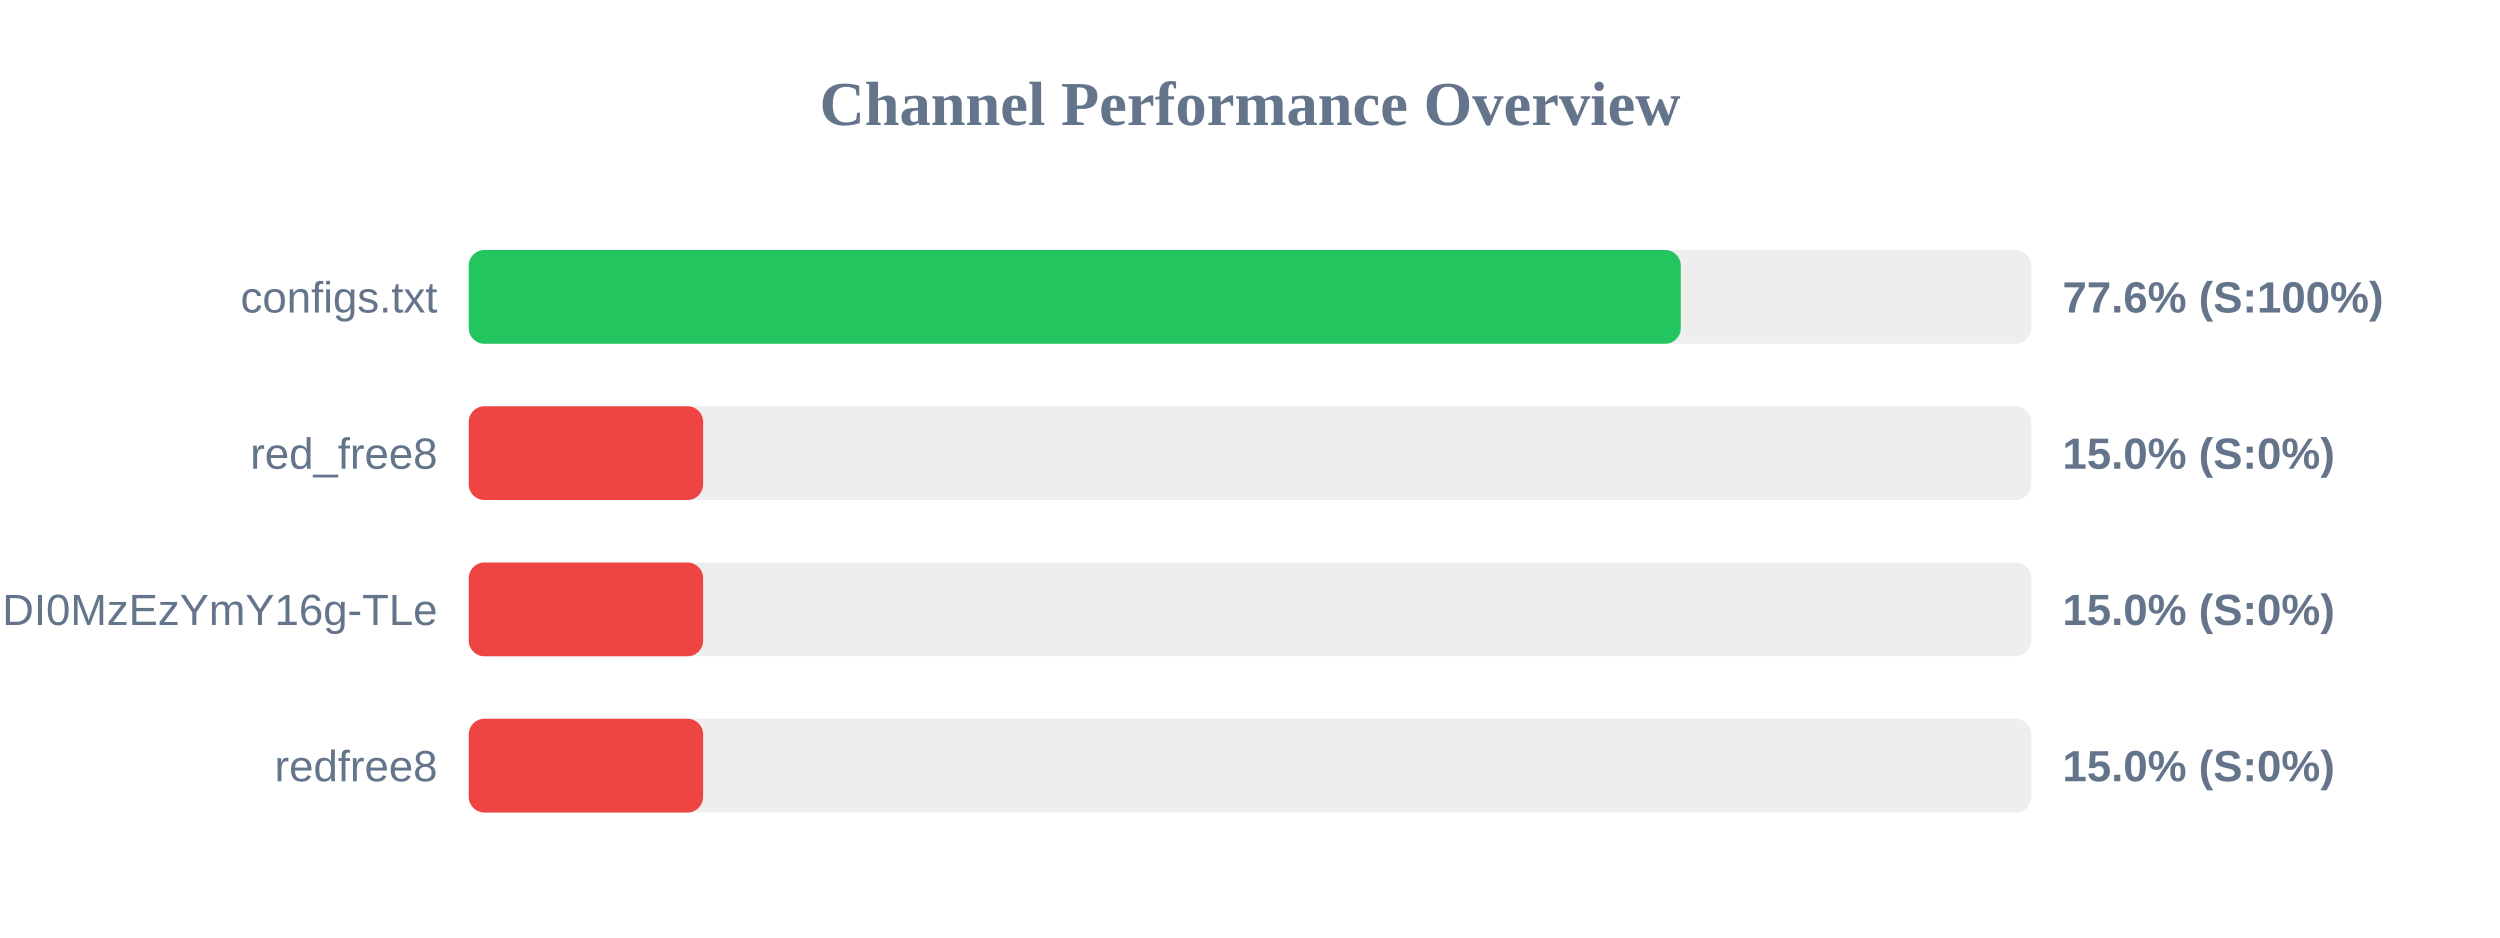
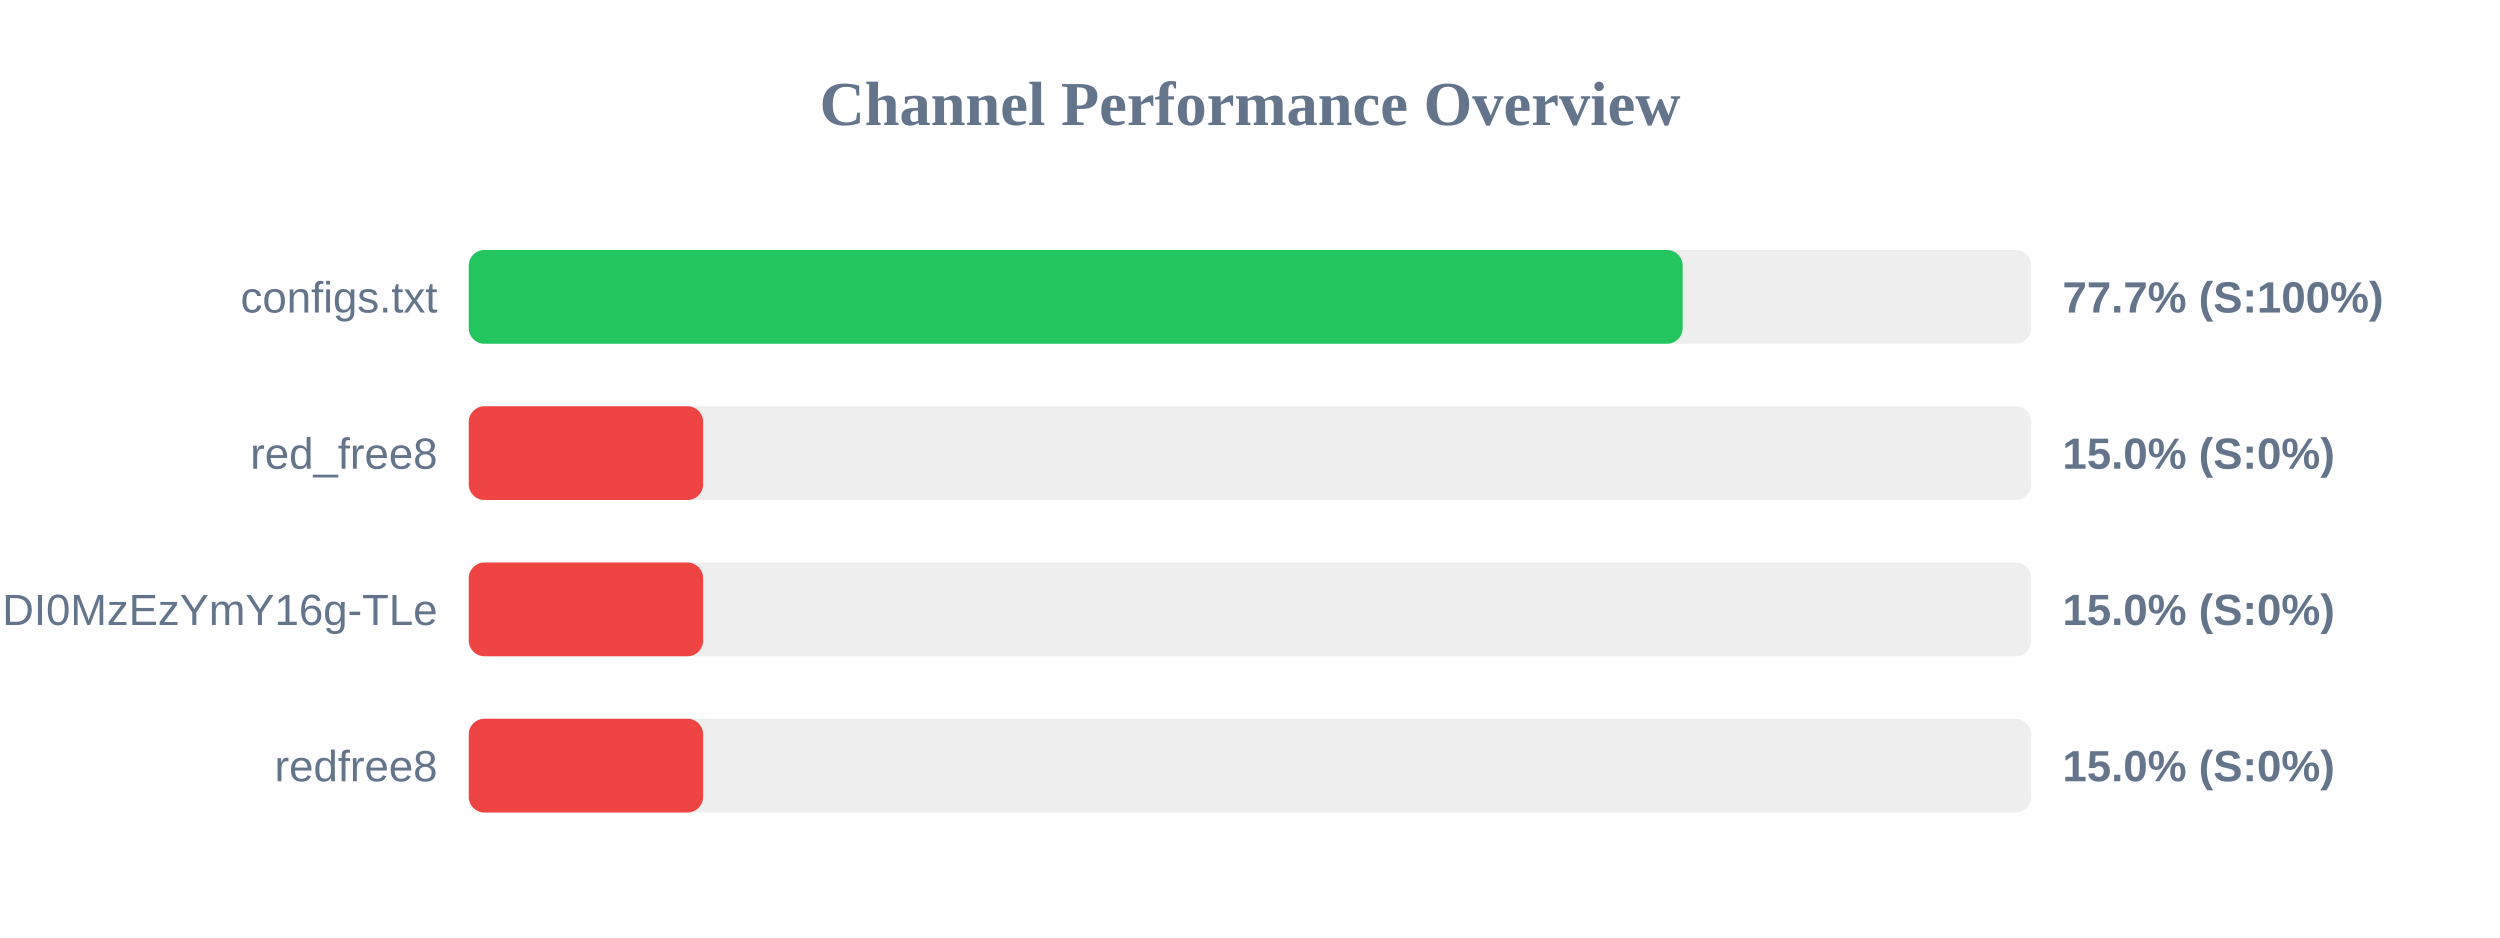
<svg xmlns="http://www.w3.org/2000/svg" width="800" height="300" version="1.1">
  <style>
        .row { font: 14px Arial; fill: #64748b; }
        .score { font: bold 14px Arial; fill: #64748b; }
    </style>
  <text x="400" y="40" text-anchor="middle" font-size="20px" font-weight="bold" fill="#64748b">Channel Performance Overview</text>
  <rect x="150" y="80" width="500" height="30" fill="#eee" rx="5" />
-   <rect x="150" y="80" width="387.85" height="30" fill="#22c55e" rx="5" />
+   <rect x="150" y="80" width="388.45" height="30" fill="#22c55e" rx="5" />
  <text x="140" y="100" text-anchor="end" class="row">configs.txt</text>
-   <text x="660" y="100" text-anchor="start" class="score">77.6% (S:100%)</text>
+   <text x="660" y="100" text-anchor="start" class="score">77.7% (S:100%)</text>
  <rect x="150" y="130" width="500" height="30" fill="#eee" rx="5" />
  <rect x="150" y="130" width="75.0" height="30" fill="#ef4444" rx="5" />
  <text x="140" y="150" text-anchor="end" class="row">red_free8</text>
  <text x="660" y="150" text-anchor="start" class="score">15.0% (S:0%)</text>
  <rect x="150" y="180" width="500" height="30" fill="#eee" rx="5" />
  <rect x="150" y="180" width="75.0" height="30" fill="#ef4444" rx="5" />
  <text x="140" y="200" text-anchor="end" class="row">NjEzODY1NDgyOCwxNzQ1NDI0MzEzYmY16g-TLe</text>
  <text x="660" y="200" text-anchor="start" class="score">15.0% (S:0%)</text>
  <rect x="150" y="230" width="500" height="30" fill="#eee" rx="5" />
  <rect x="150" y="230" width="75.0" height="30" fill="#ef4444" rx="5" />
  <text x="140" y="250" text-anchor="end" class="row">redfree8</text>
  <text x="660" y="250" text-anchor="start" class="score">15.0% (S:0%)</text>
</svg>
